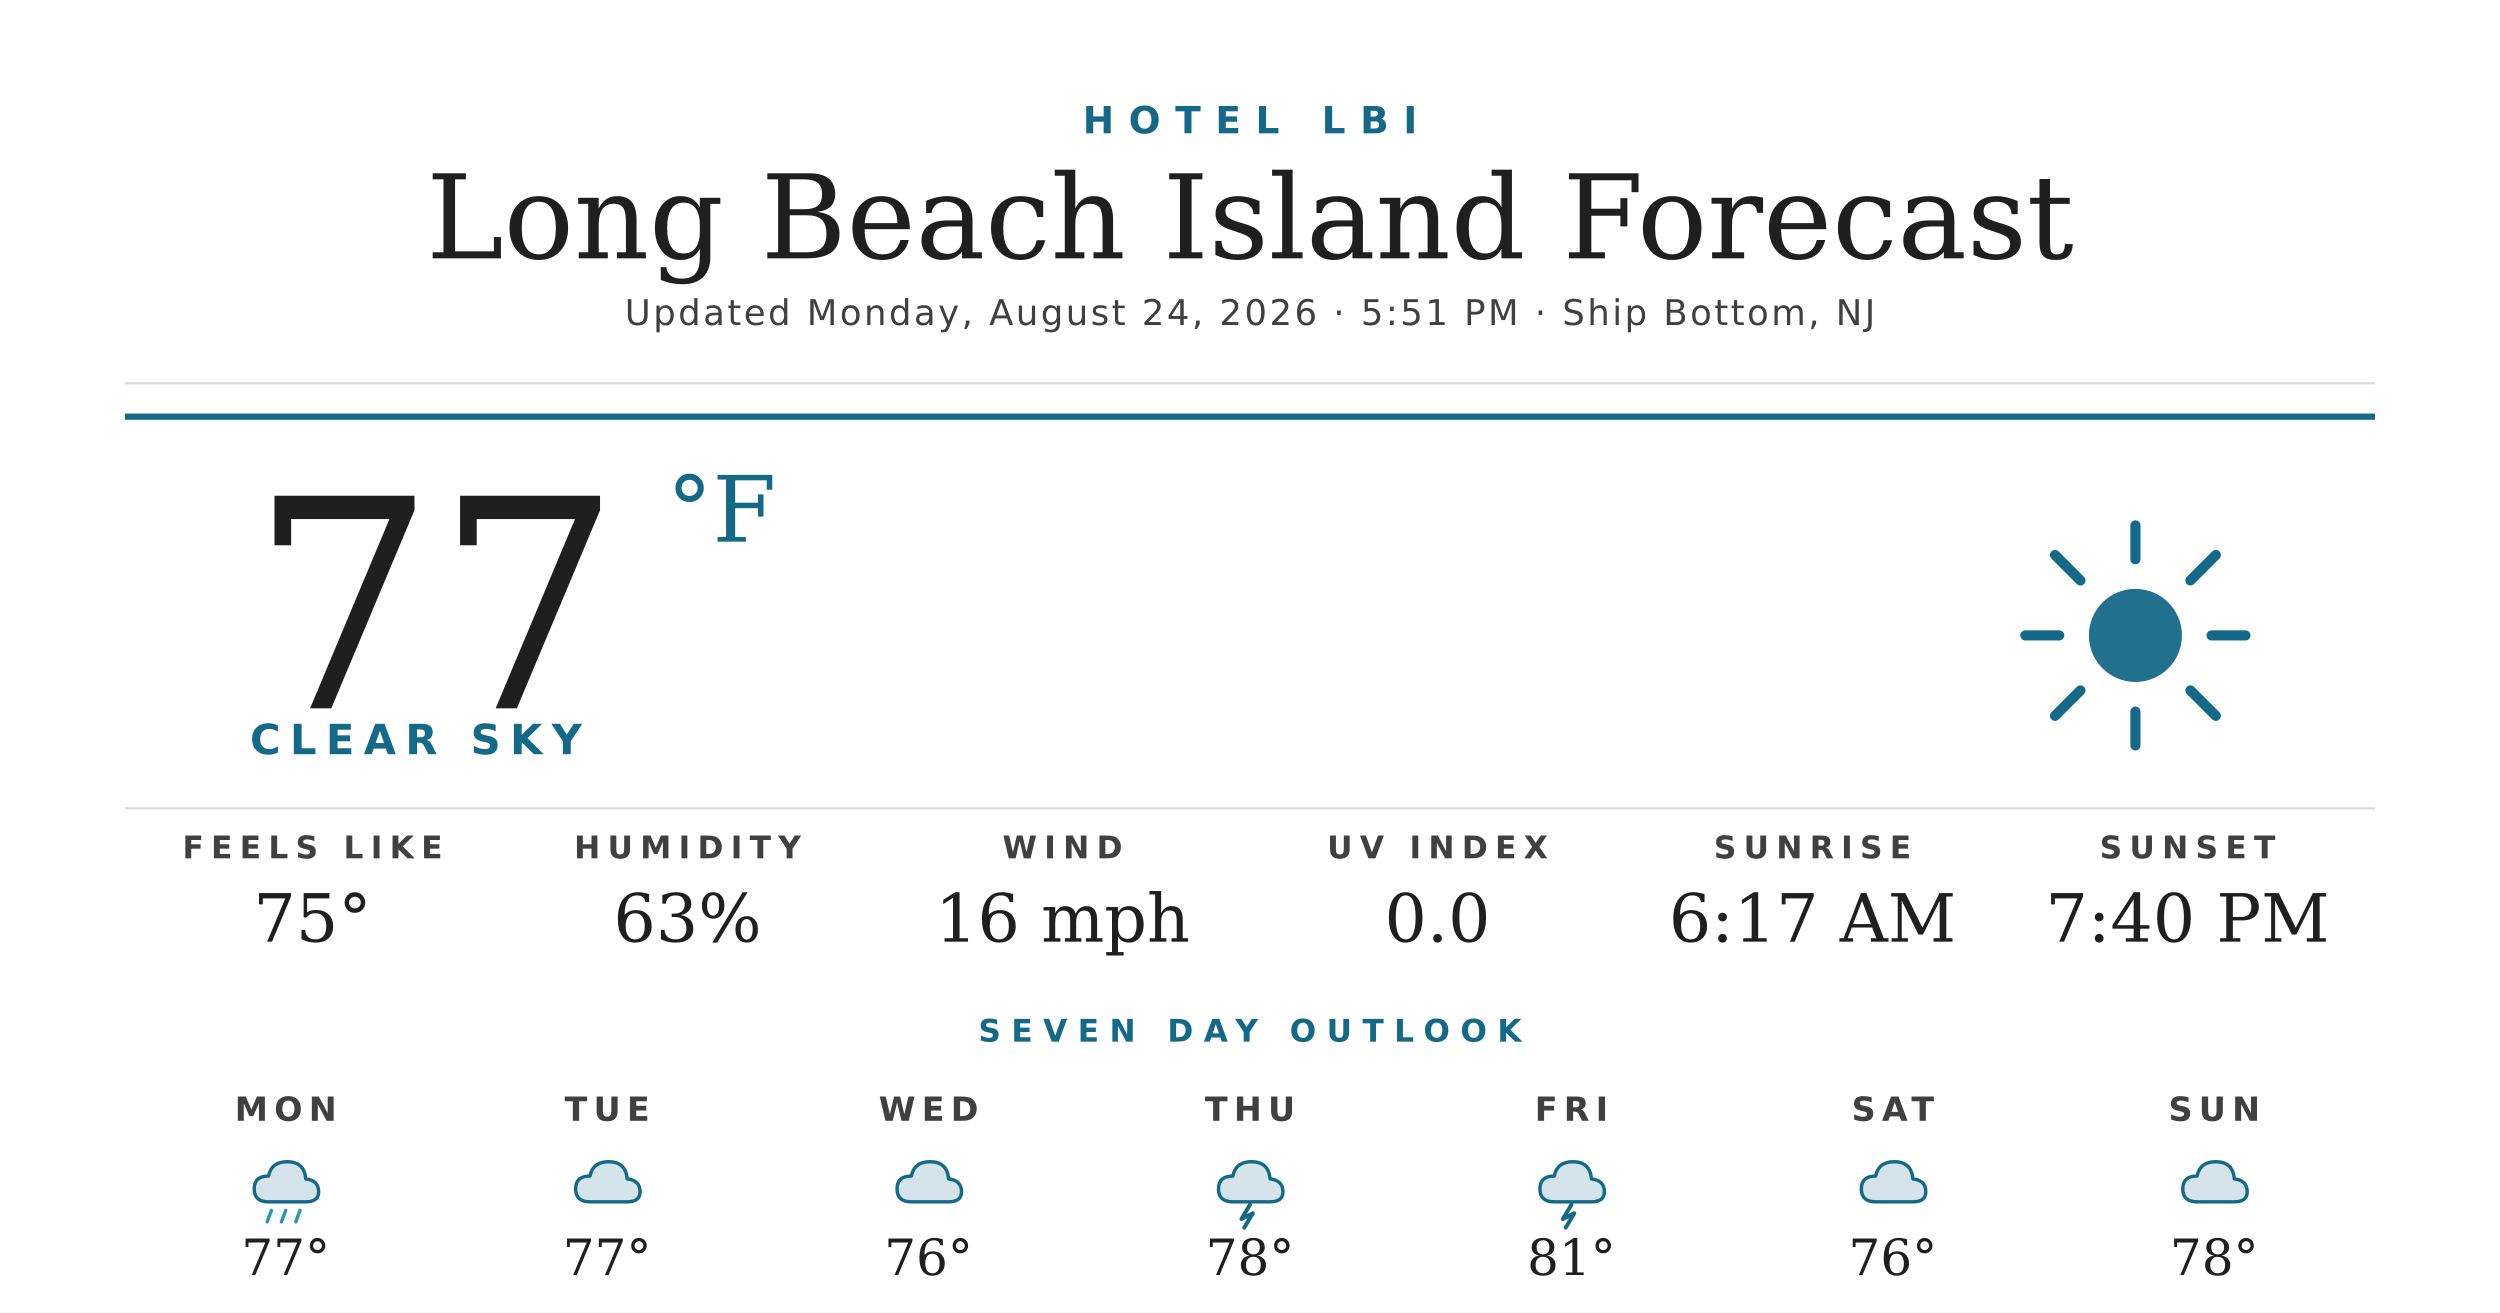
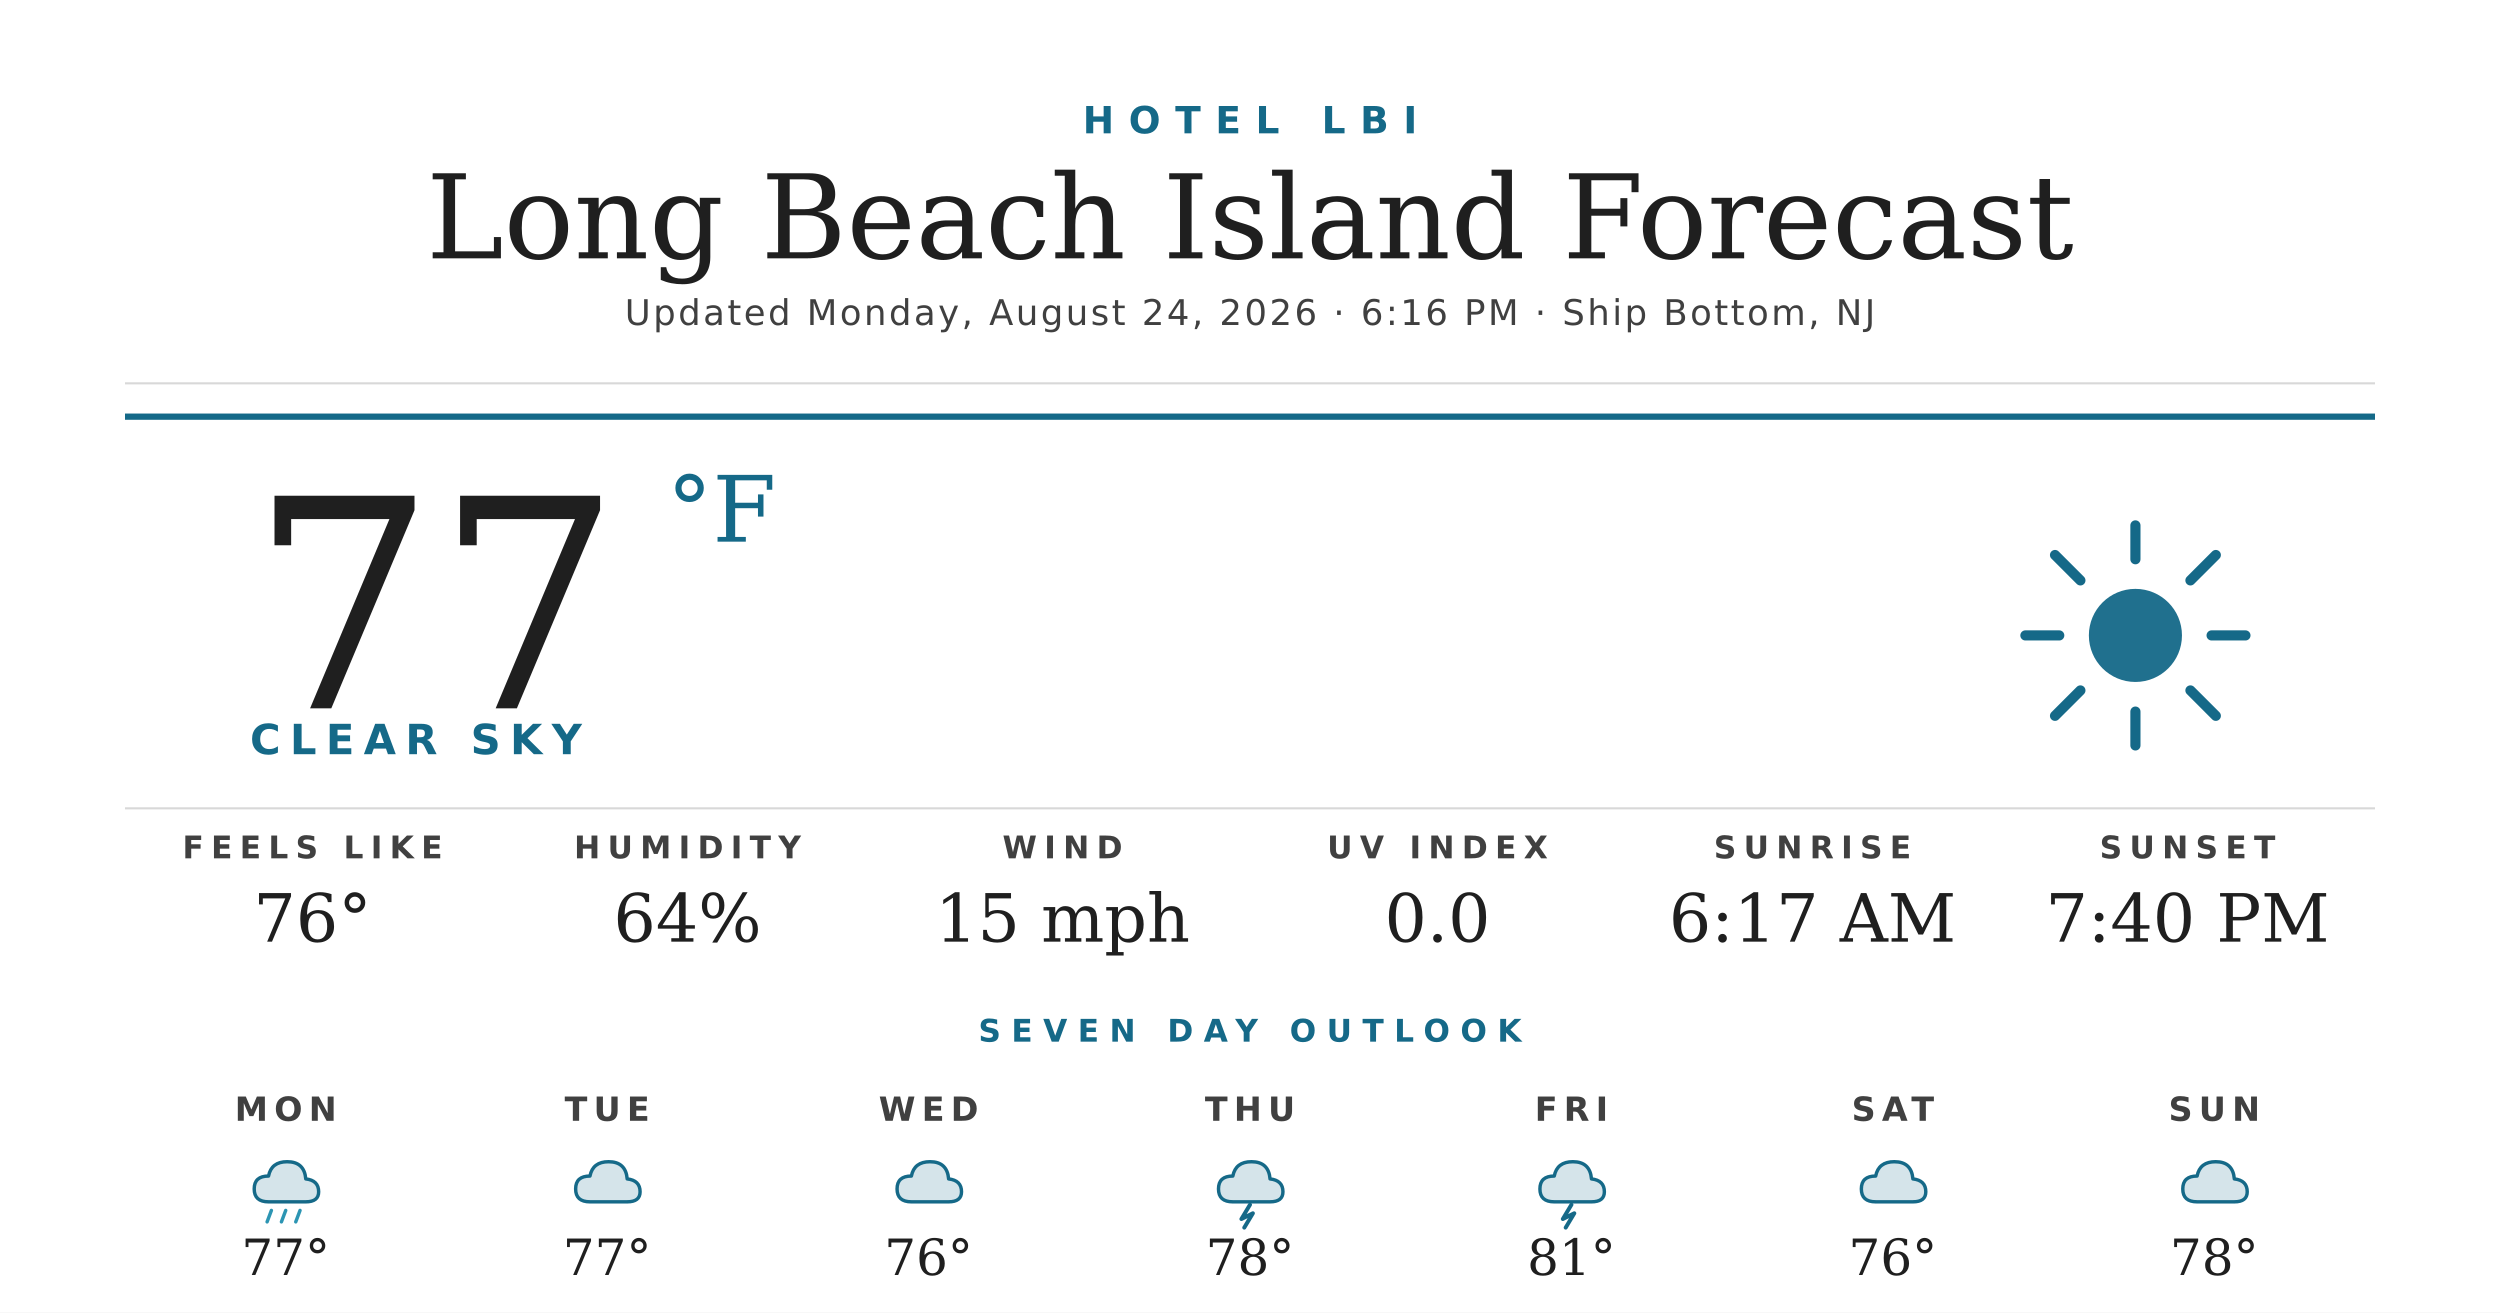
<svg xmlns="http://www.w3.org/2000/svg" width="1200" height="630" viewBox="0 0 1200 630">
  <rect width="1200" height="630" fill="#ffffff" />
  <text x="600" y="64" text-anchor="middle" font-family="'Montserrat Bold', 'Montserrat', 'DejaVu Sans', Helvetica, Arial, sans-serif" font-size="18" font-weight="700" fill="#156988" letter-spacing="7">HOTEL LBI</text>
  <text x="600" y="124" text-anchor="middle" font-family="'Prata', 'DejaVu Serif', Georgia, serif" font-size="56" fill="#1f1f1f">Long Beach Island Forecast</text>
-   <text x="600" y="156" text-anchor="middle" font-family="'Montserrat', 'DejaVu Sans', Helvetica, Arial, sans-serif" font-size="17" font-weight="500" fill="#404040" letter-spacing="1.2">Updated Monday, August 24, 2026 · 5:51 PM · Ship Bottom, NJ</text>
+   <text x="600" y="156" text-anchor="middle" font-family="'Montserrat', 'DejaVu Sans', Helvetica, Arial, sans-serif" font-size="17" font-weight="500" fill="#404040" letter-spacing="1.2">Updated Monday, August 24, 2026 · 6:16 PM · Ship Bottom, NJ</text>
  <line x1="60" y1="184" x2="1140" y2="184" stroke="#d8d8d8" stroke-width="1" />
  <line x1="60" y1="200" x2="1140" y2="200" stroke="#156988" stroke-width="3" />
  <text x="120" y="340" font-family="'Prata', 'DejaVu Serif', Georgia, serif" font-size="140" fill="#1f1f1f">77</text>
  <text x="320" y="260" font-family="'Prata', 'DejaVu Serif', Georgia, serif" font-size="44" fill="#156988">°F</text>
  <text x="120" y="362" font-family="'Montserrat Bold', 'Montserrat', 'DejaVu Sans', Helvetica, Arial, sans-serif" font-size="20" font-weight="700" fill="#156988" letter-spacing="4.5">CLEAR SKY</text>
  <g transform="translate(960,240) scale(2.03125)">
    <circle cx="32" cy="32" r="11" fill="#156988" opacity="0.95" />
    <g stroke="#156988" stroke-width="2.4" stroke-linecap="round">
      <line x1="32" y1="6" x2="32" y2="14" />
      <line x1="32" y1="50" x2="32" y2="58" />
      <line x1="6" y1="32" x2="14" y2="32" />
      <line x1="50" y1="32" x2="58" y2="32" />
      <line x1="13" y1="13" x2="19" y2="19" />
      <line x1="45" y1="45" x2="51" y2="51" />
      <line x1="13" y1="51" x2="19" y2="45" />
      <line x1="45" y1="19" x2="51" y2="13" />
    </g>
  </g>
  <line x1="60" y1="388" x2="1140" y2="388" stroke="#d8d8d8" stroke-width="1" />
  <text x="150" y="412" text-anchor="middle" font-family="'Montserrat Bold', 'Montserrat', 'DejaVu Sans', Helvetica, Arial, sans-serif" font-size="15" font-weight="700" fill="#404040" letter-spacing="3.5">FEELS LIKE</text>
-   <text x="150" y="452" text-anchor="middle" font-family="'Prata', 'DejaVu Serif', Georgia, serif" font-size="32" fill="#1f1f1f">75°</text>
+   <text x="150" y="452" text-anchor="middle" font-family="'Prata', 'DejaVu Serif', Georgia, serif" font-size="32" fill="#1f1f1f">76°</text>
  <text x="330" y="412" text-anchor="middle" font-family="'Montserrat Bold', 'Montserrat', 'DejaVu Sans', Helvetica, Arial, sans-serif" font-size="15" font-weight="700" fill="#404040" letter-spacing="3.5">HUMIDITY</text>
-   <text x="330" y="452" text-anchor="middle" font-family="'Prata', 'DejaVu Serif', Georgia, serif" font-size="32" fill="#1f1f1f">63%</text>
+   <text x="330" y="452" text-anchor="middle" font-family="'Prata', 'DejaVu Serif', Georgia, serif" font-size="32" fill="#1f1f1f">64%</text>
  <text x="510" y="412" text-anchor="middle" font-family="'Montserrat Bold', 'Montserrat', 'DejaVu Sans', Helvetica, Arial, sans-serif" font-size="15" font-weight="700" fill="#404040" letter-spacing="3.5">WIND</text>
-   <text x="510" y="452" text-anchor="middle" font-family="'Prata', 'DejaVu Serif', Georgia, serif" font-size="32" fill="#1f1f1f">16 mph</text>
+   <text x="510" y="452" text-anchor="middle" font-family="'Prata', 'DejaVu Serif', Georgia, serif" font-size="32" fill="#1f1f1f">15 mph</text>
  <text x="690" y="412" text-anchor="middle" font-family="'Montserrat Bold', 'Montserrat', 'DejaVu Sans', Helvetica, Arial, sans-serif" font-size="15" font-weight="700" fill="#404040" letter-spacing="3.5">UV INDEX</text>
  <text x="690" y="452" text-anchor="middle" font-family="'Prata', 'DejaVu Serif', Georgia, serif" font-size="32" fill="#1f1f1f">0.0</text>
  <text x="870" y="412" text-anchor="middle" font-family="'Montserrat Bold', 'Montserrat', 'DejaVu Sans', Helvetica, Arial, sans-serif" font-size="15" font-weight="700" fill="#404040" letter-spacing="3.5">SUNRISE</text>
  <text x="870" y="452" text-anchor="middle" font-family="'Prata', 'DejaVu Serif', Georgia, serif" font-size="32" fill="#1f1f1f">6:17 AM</text>
  <text x="1050" y="412" text-anchor="middle" font-family="'Montserrat Bold', 'Montserrat', 'DejaVu Sans', Helvetica, Arial, sans-serif" font-size="15" font-weight="700" fill="#404040" letter-spacing="3.5">SUNSET</text>
  <text x="1050" y="452" text-anchor="middle" font-family="'Prata', 'DejaVu Serif', Georgia, serif" font-size="32" fill="#1f1f1f">7:40 PM</text>
  <text x="600" y="500" text-anchor="middle" font-family="'Montserrat Bold', 'Montserrat', 'DejaVu Sans', Helvetica, Arial, sans-serif" font-size="15" font-weight="700" fill="#156988" letter-spacing="5">SEVEN DAY OUTLOOK</text>
  <text x="137.143" y="538" text-anchor="middle" font-family="'Montserrat Bold', 'Montserrat', 'DejaVu Sans', Helvetica, Arial, sans-serif" font-size="16" font-weight="700" fill="#404040" letter-spacing="3">MON</text>
  <g transform="translate(115.1429,548) scale(0.6875)">
    <path d="M20 42 Q10 42 10 33 Q10 24 20 24 Q22 14 33 14 Q45 14 46 26 Q55 27 55 35 Q55 42 46 42 Z" fill="#156988" opacity="0.18" />
    <path d="M20 42 Q10 42 10 33 Q10 24 20 24 Q22 14 33 14 Q45 14 46 26 Q55 27 55 35 Q55 42 46 42 Z" fill="none" stroke="#156988" stroke-width="2.4" stroke-linejoin="round" />
    <g stroke="#2C95B3" stroke-width="2.4" stroke-linecap="round">
      <line x1="22" y1="48" x2="19" y2="56" />
      <line x1="32" y1="48" x2="29" y2="56" />
      <line x1="42" y1="48" x2="39" y2="56" />
    </g>
  </g>
  <text x="137.143" y="612" text-anchor="middle" font-family="'Prata', 'DejaVu Serif', Georgia, serif" font-size="24" fill="#1f1f1f">77°</text>
  <text x="291.429" y="538" text-anchor="middle" font-family="'Montserrat Bold', 'Montserrat', 'DejaVu Sans', Helvetica, Arial, sans-serif" font-size="16" font-weight="700" fill="#404040" letter-spacing="3">TUE</text>
  <g transform="translate(269.4286,548) scale(0.6875)">
    <path d="M20 42 Q10 42 10 33 Q10 24 20 24 Q22 14 33 14 Q45 14 46 26 Q55 27 55 35 Q55 42 46 42 Z" fill="#156988" opacity="0.18" />
    <path d="M20 42 Q10 42 10 33 Q10 24 20 24 Q22 14 33 14 Q45 14 46 26 Q55 27 55 35 Q55 42 46 42 Z" fill="none" stroke="#156988" stroke-width="2.4" stroke-linejoin="round" />
  </g>
  <text x="291.429" y="612" text-anchor="middle" font-family="'Prata', 'DejaVu Serif', Georgia, serif" font-size="24" fill="#1f1f1f">77°</text>
  <text x="445.714" y="538" text-anchor="middle" font-family="'Montserrat Bold', 'Montserrat', 'DejaVu Sans', Helvetica, Arial, sans-serif" font-size="16" font-weight="700" fill="#404040" letter-spacing="3">WED</text>
  <g transform="translate(423.7143,548) scale(0.6875)">
    <path d="M20 42 Q10 42 10 33 Q10 24 20 24 Q22 14 33 14 Q45 14 46 26 Q55 27 55 35 Q55 42 46 42 Z" fill="#156988" opacity="0.18" />
    <path d="M20 42 Q10 42 10 33 Q10 24 20 24 Q22 14 33 14 Q45 14 46 26 Q55 27 55 35 Q55 42 46 42 Z" fill="none" stroke="#156988" stroke-width="2.4" stroke-linejoin="round" />
  </g>
  <text x="445.714" y="612" text-anchor="middle" font-family="'Prata', 'DejaVu Serif', Georgia, serif" font-size="24" fill="#1f1f1f">76°</text>
  <text x="600" y="538" text-anchor="middle" font-family="'Montserrat Bold', 'Montserrat', 'DejaVu Sans', Helvetica, Arial, sans-serif" font-size="16" font-weight="700" fill="#404040" letter-spacing="3">THU</text>
  <g transform="translate(578,548) scale(0.6875)">
    <path d="M20 42 Q10 42 10 33 Q10 24 20 24 Q22 14 33 14 Q45 14 46 26 Q55 27 55 35 Q55 42 46 42 Z" fill="#156988" opacity="0.18" />
    <path d="M20 42 Q10 42 10 33 Q10 24 20 24 Q22 14 33 14 Q45 14 46 26 Q55 27 55 35 Q55 42 46 42 Z" fill="none" stroke="#156988" stroke-width="2.4" stroke-linejoin="round" />
    <path d="M32 44 L26 54 L34 50 L28 60" stroke="#156988" stroke-width="2.8" fill="none" stroke-linecap="round" stroke-linejoin="round" />
  </g>
  <text x="600" y="612" text-anchor="middle" font-family="'Prata', 'DejaVu Serif', Georgia, serif" font-size="24" fill="#1f1f1f">78°</text>
  <text x="754.286" y="538" text-anchor="middle" font-family="'Montserrat Bold', 'Montserrat', 'DejaVu Sans', Helvetica, Arial, sans-serif" font-size="16" font-weight="700" fill="#404040" letter-spacing="3">FRI</text>
  <g transform="translate(732.2857,548) scale(0.6875)">
    <path d="M20 42 Q10 42 10 33 Q10 24 20 24 Q22 14 33 14 Q45 14 46 26 Q55 27 55 35 Q55 42 46 42 Z" fill="#156988" opacity="0.18" />
    <path d="M20 42 Q10 42 10 33 Q10 24 20 24 Q22 14 33 14 Q45 14 46 26 Q55 27 55 35 Q55 42 46 42 Z" fill="none" stroke="#156988" stroke-width="2.4" stroke-linejoin="round" />
    <path d="M32 44 L26 54 L34 50 L28 60" stroke="#156988" stroke-width="2.8" fill="none" stroke-linecap="round" stroke-linejoin="round" />
  </g>
  <text x="754.286" y="612" text-anchor="middle" font-family="'Prata', 'DejaVu Serif', Georgia, serif" font-size="24" fill="#1f1f1f">81°</text>
  <text x="908.571" y="538" text-anchor="middle" font-family="'Montserrat Bold', 'Montserrat', 'DejaVu Sans', Helvetica, Arial, sans-serif" font-size="16" font-weight="700" fill="#404040" letter-spacing="3">SAT</text>
  <g transform="translate(886.5714,548) scale(0.6875)">
    <path d="M20 42 Q10 42 10 33 Q10 24 20 24 Q22 14 33 14 Q45 14 46 26 Q55 27 55 35 Q55 42 46 42 Z" fill="#156988" opacity="0.18" />
    <path d="M20 42 Q10 42 10 33 Q10 24 20 24 Q22 14 33 14 Q45 14 46 26 Q55 27 55 35 Q55 42 46 42 Z" fill="none" stroke="#156988" stroke-width="2.4" stroke-linejoin="round" />
  </g>
  <text x="908.571" y="612" text-anchor="middle" font-family="'Prata', 'DejaVu Serif', Georgia, serif" font-size="24" fill="#1f1f1f">76°</text>
  <text x="1062.857" y="538" text-anchor="middle" font-family="'Montserrat Bold', 'Montserrat', 'DejaVu Sans', Helvetica, Arial, sans-serif" font-size="16" font-weight="700" fill="#404040" letter-spacing="3">SUN</text>
  <g transform="translate(1040.857,548) scale(0.6875)">
    <path d="M20 42 Q10 42 10 33 Q10 24 20 24 Q22 14 33 14 Q45 14 46 26 Q55 27 55 35 Q55 42 46 42 Z" fill="#156988" opacity="0.18" />
    <path d="M20 42 Q10 42 10 33 Q10 24 20 24 Q22 14 33 14 Q45 14 46 26 Q55 27 55 35 Q55 42 46 42 Z" fill="none" stroke="#156988" stroke-width="2.4" stroke-linejoin="round" />
  </g>
  <text x="1062.857" y="612" text-anchor="middle" font-family="'Prata', 'DejaVu Serif', Georgia, serif" font-size="24" fill="#1f1f1f">78°</text>
</svg>
